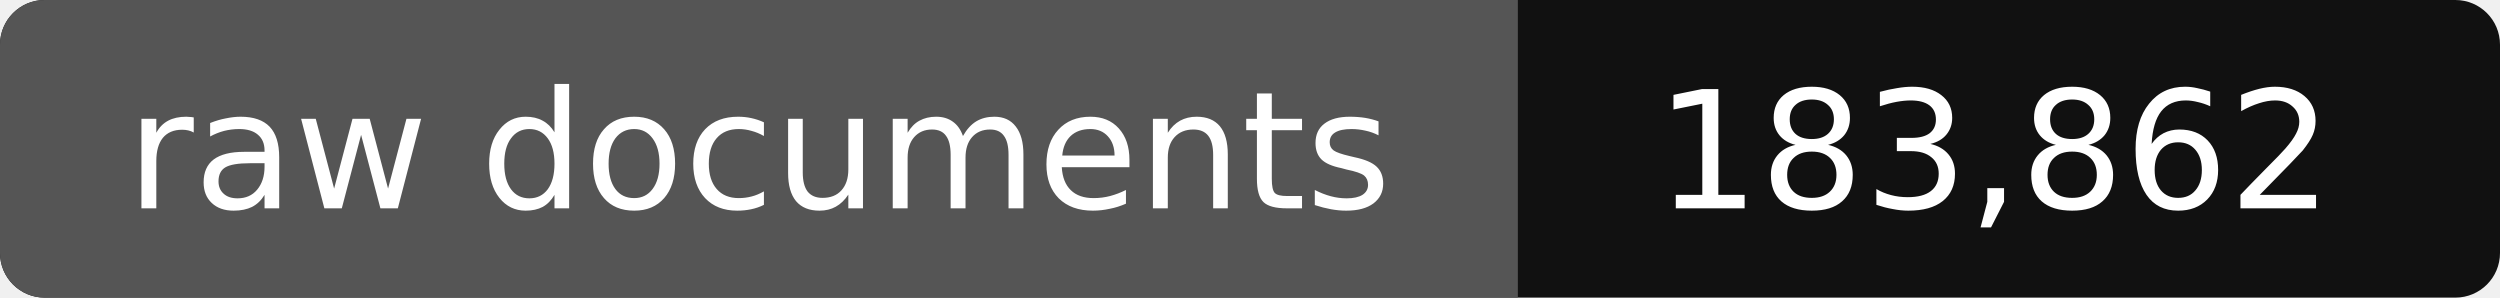
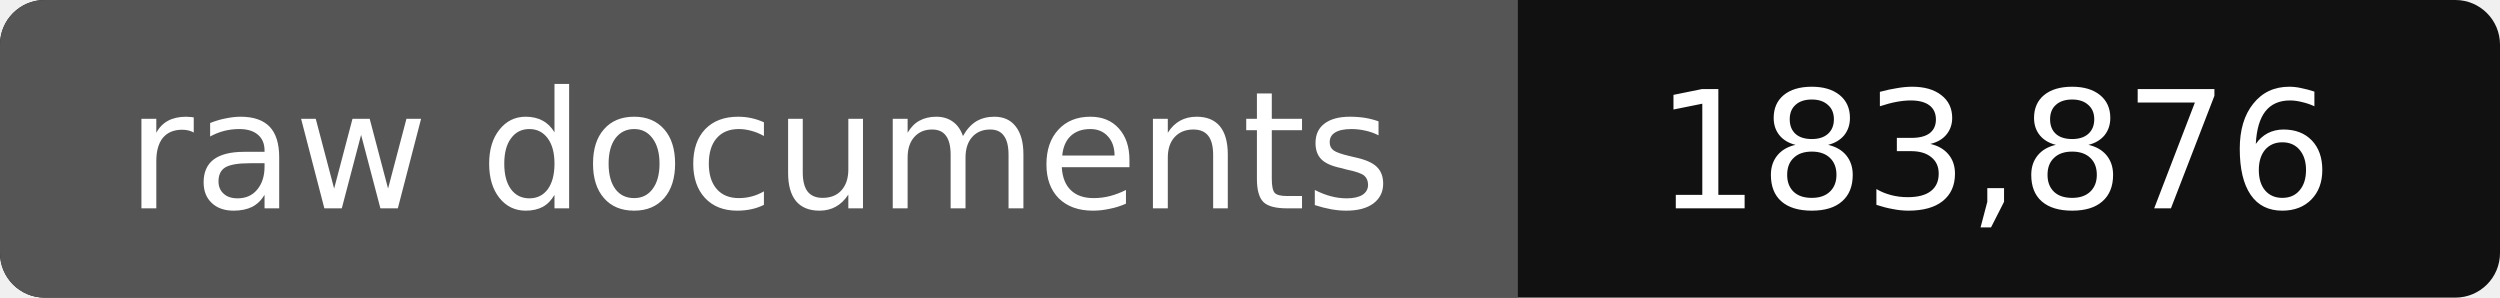
- <svg xmlns="http://www.w3.org/2000/svg" width="168" height="20" role="img" aria-label="raw documents: 183,862">
+ <svg xmlns="http://www.w3.org/2000/svg" width="168" height="20" role="img" aria-label="raw documents: 183,876">
  <rect width="168" height="20" rx="3" fill="#111" />
  <path fill="#555" d="M3 0h99v20H3a3 3 0 0 1-3-3V3a3 3 0 0 1 3-3z" />
  <g fill="#fff" text-anchor="middle" font-family="Verdana,DejaVu Sans,sans-serif" font-size="11">
    <text x="51" y="14">raw documents</text>
-     <text x="134" y="14">183,862</text>
+     <text x="134" y="14">183,876</text>
  </g>
</svg>
